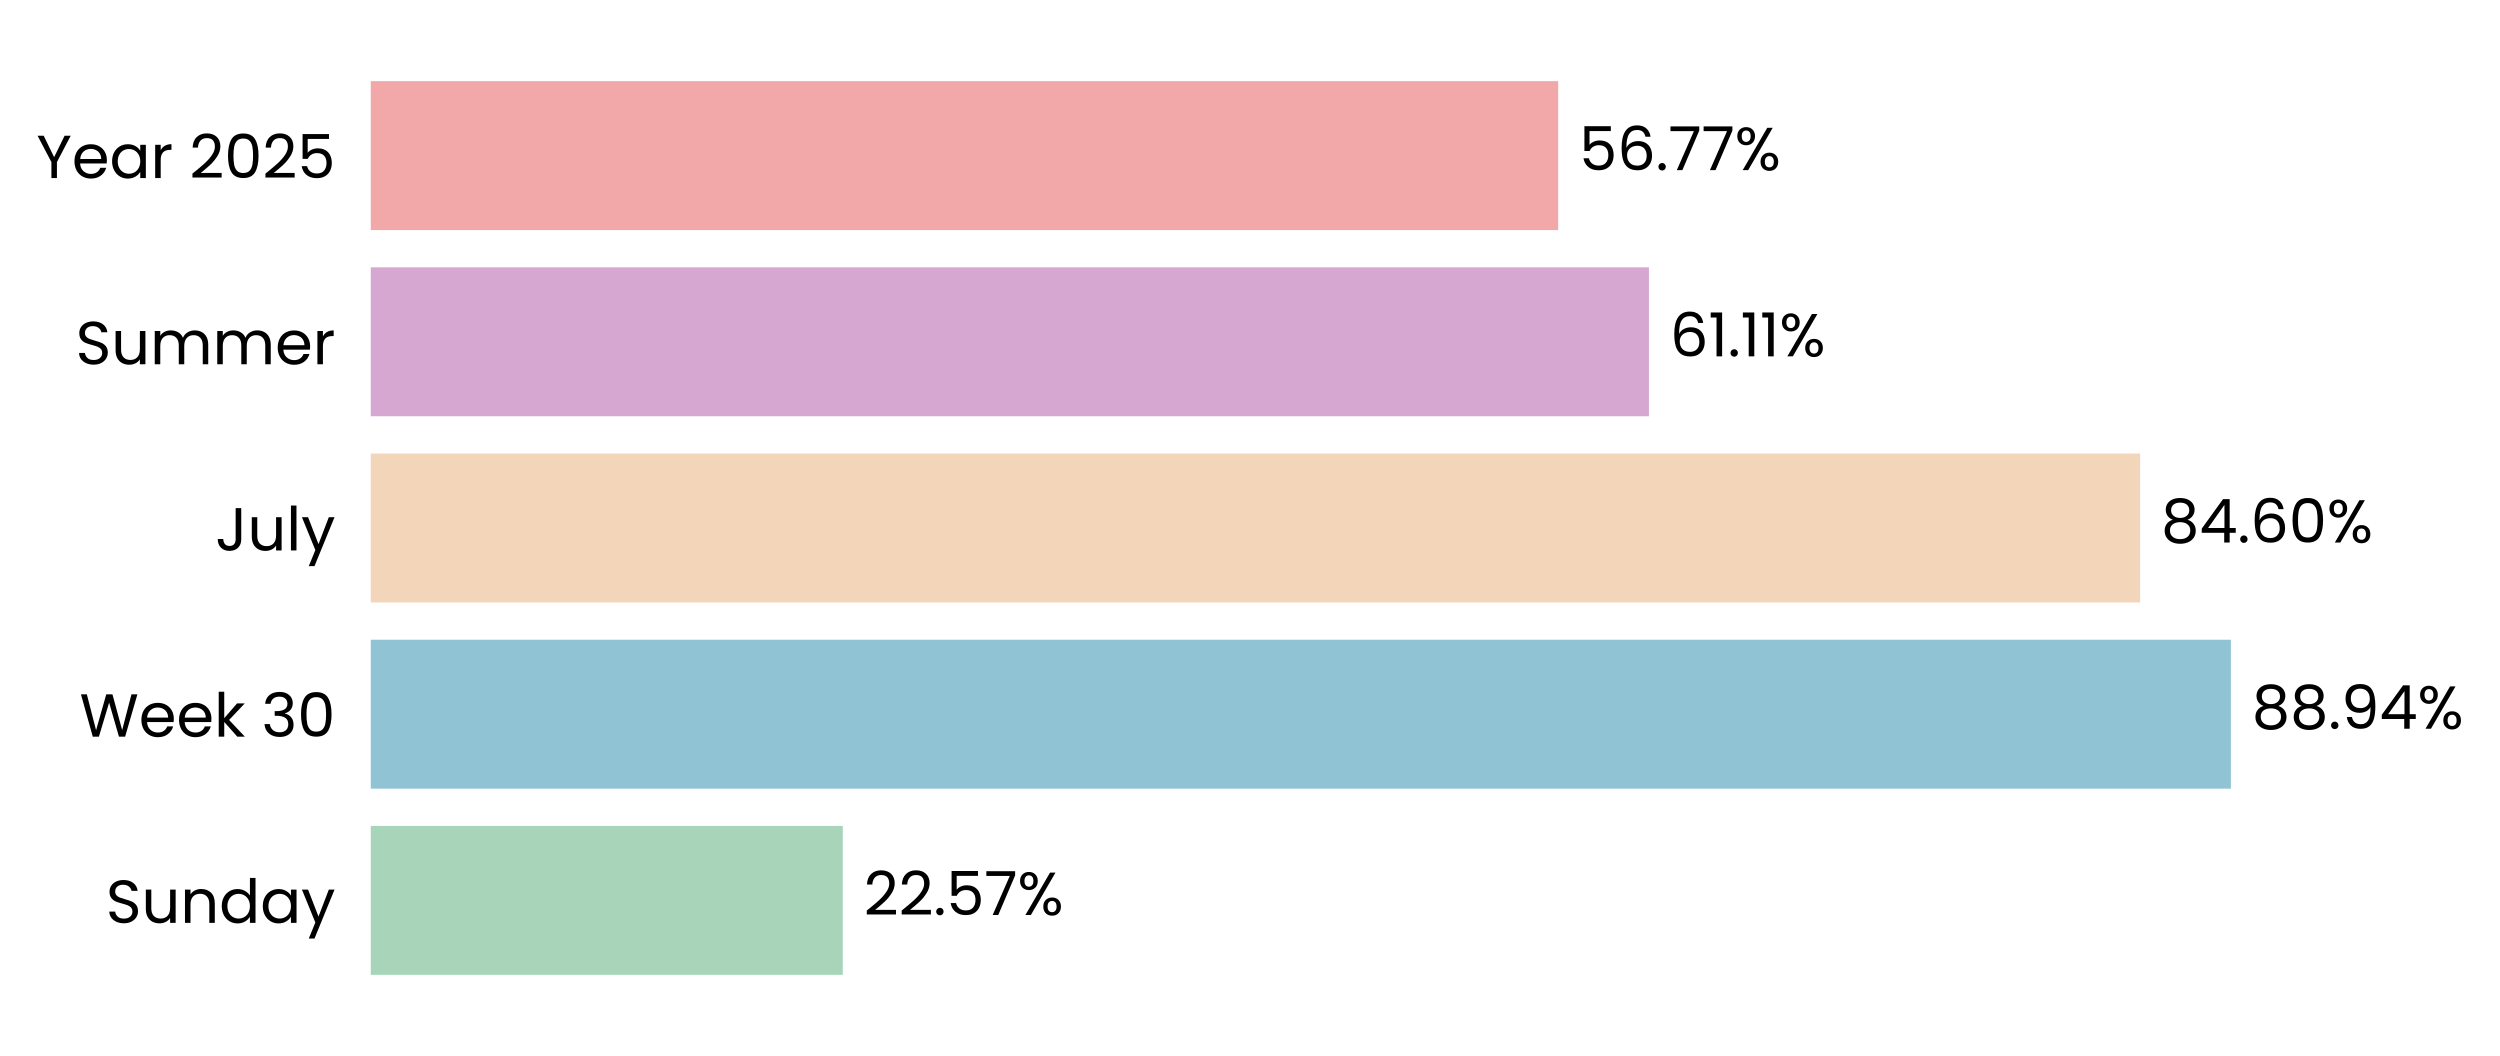
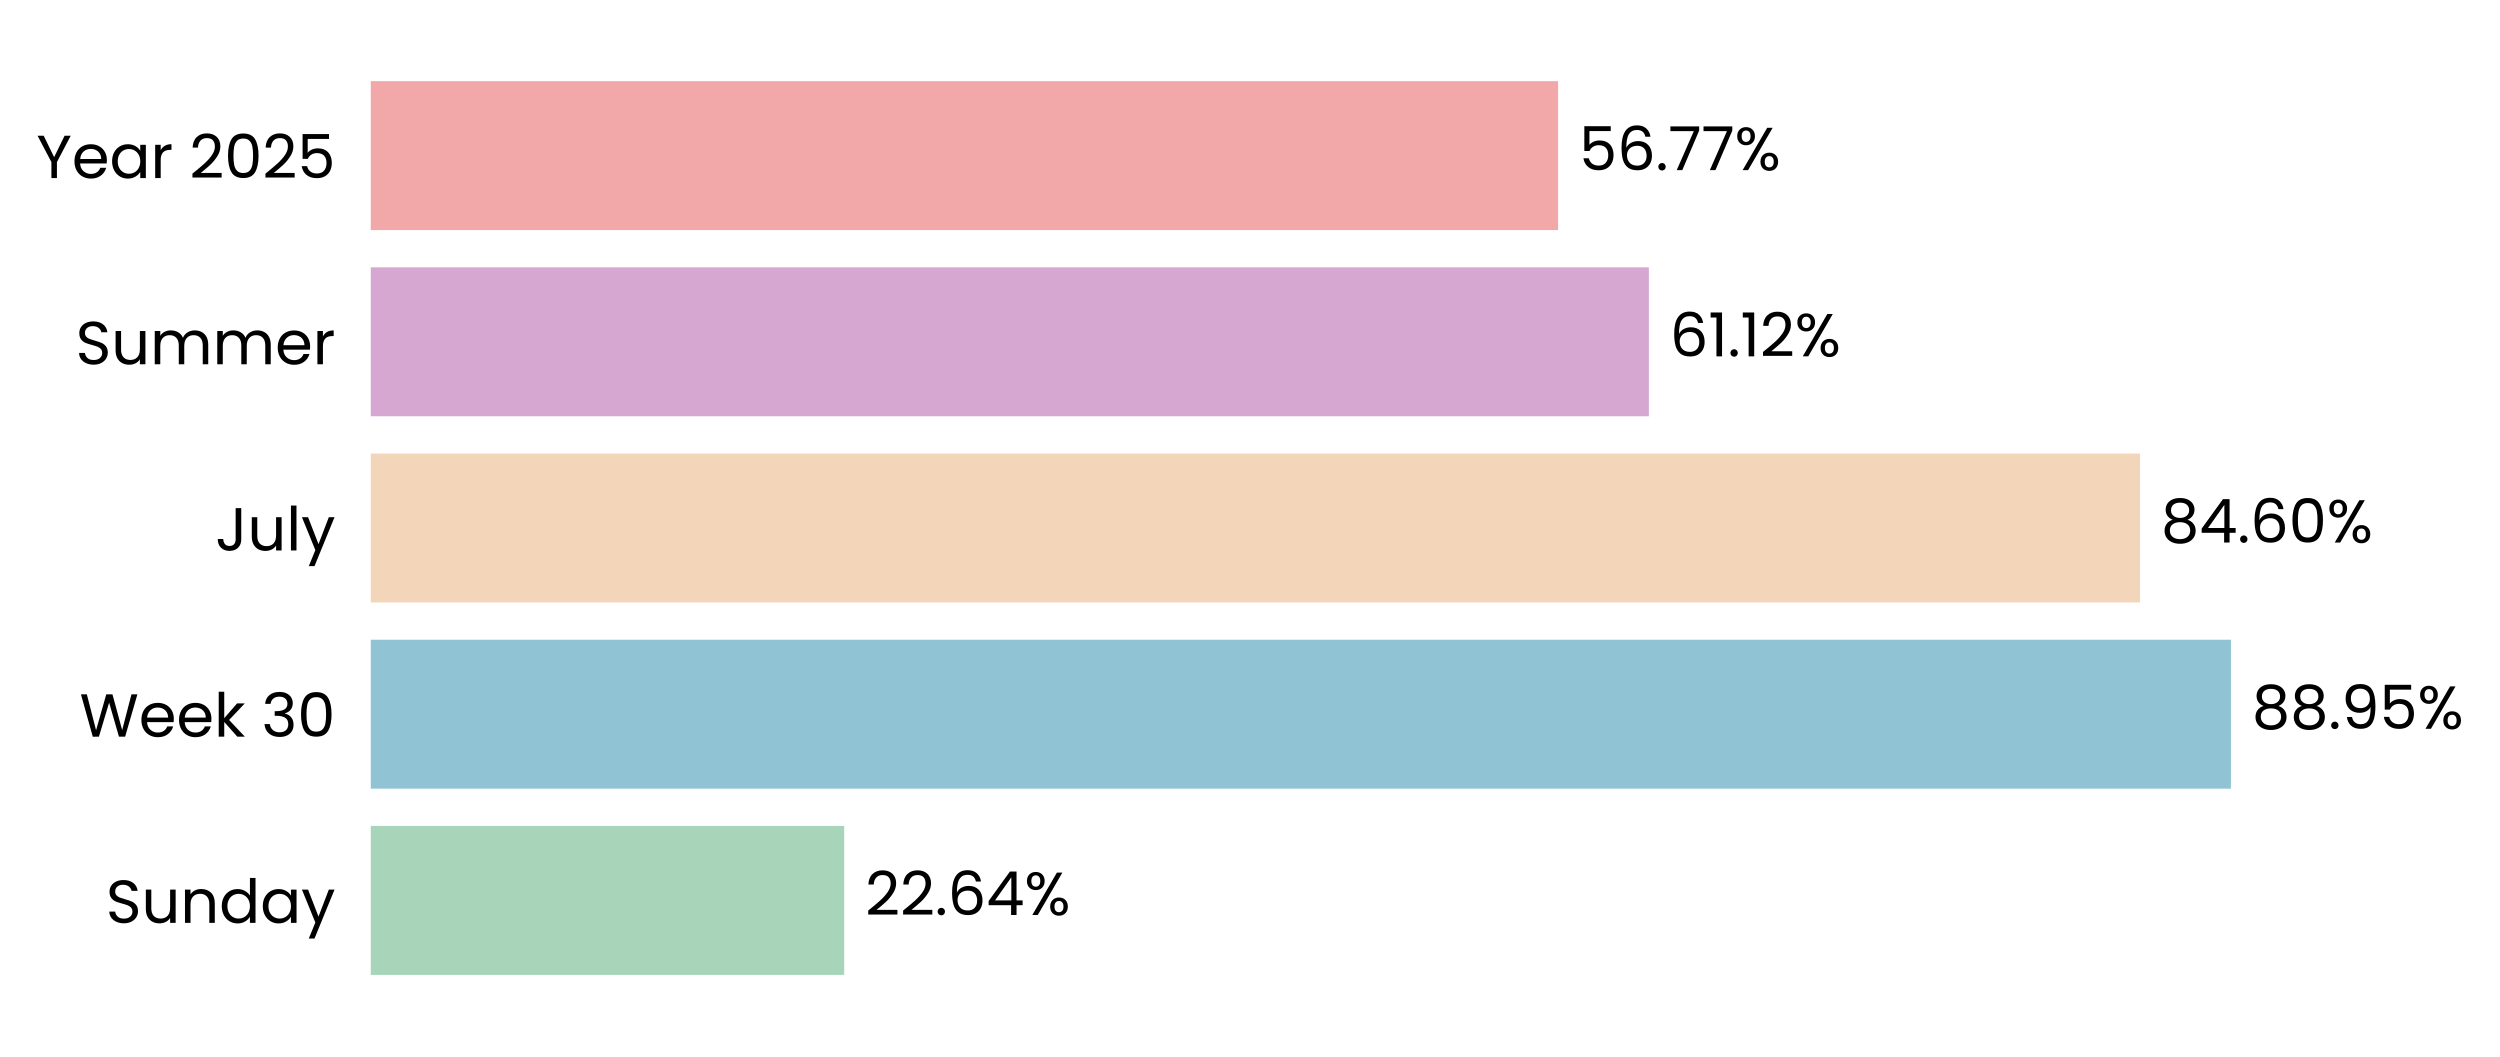
- <svg xmlns="http://www.w3.org/2000/svg" xmlns:xlink="http://www.w3.org/1999/xlink" width="494.323pt" height="208.8pt" viewBox="0 0 494.323 208.8" version="1.1">
+ <svg xmlns="http://www.w3.org/2000/svg" xmlns:xlink="http://www.w3.org/1999/xlink" width="494.316pt" height="208.8pt" viewBox="0 0 494.316 208.8" version="1.1">
  <defs>
    <style type="text/css">*{stroke-linejoin: round; stroke-linecap: butt}</style>
  </defs>
  <g id="figure_1">
    <g id="patch_1">
-       <path d="M 0 208.8  L 494.323 208.8  L 494.323 0  L 0 0  L 0 208.8  z " style="fill: none" />
+       <path d="M 0 208.8  L 494.316 208.8  L 494.316 0  L 0 0  L 0 208.8  z " style="fill: none" />
    </g>
    <g id="axes_1">
      <g id="patch_2">
-         <path d="M 73.311 201.6  L 486.851 201.6  L 486.851 7.2  L 73.311 7.2  L 73.311 201.6  z " style="fill: none" />
+         <path d="M 73.311 201.6  L 486.813 201.6  L 486.813 7.2  L 73.311 7.2  L 73.311 201.6  z " style="fill: none" />
      </g>
      <g id="patch_3">
-         <path d="M 73.311 192.764  L 166.645 192.764  L 166.645 163.309  L 73.311 163.309  z " clip-path="url(#p18341b0f12)" style="fill: #a8d5ba" />
+         <path d="M 73.311 192.764  L 166.923 192.764  L 166.923 163.309  L 73.311 163.309  z " clip-path="url(#p9ef7c6547f)" style="fill: #a8d5ba" />
      </g>
      <g id="patch_4">
-         <path d="M 73.311 155.945  L 441.108 155.945  L 441.108 126.491  L 73.311 126.491  z " clip-path="url(#p18341b0f12)" style="fill: #90c3d4" />
+         <path d="M 73.311 155.945  L 441.114 155.945  L 441.114 126.491  L 73.311 126.491  z " clip-path="url(#p9ef7c6547f)" style="fill: #90c3d4" />
      </g>
      <g id="patch_5">
-         <path d="M 73.311 119.127  L 423.162 119.127  L 423.162 89.673  L 73.311 89.673  z " clip-path="url(#p18341b0f12)" style="fill: #f3d6ba" />
+         <path d="M 73.311 119.127  L 423.139 119.127  L 423.139 89.673  L 73.311 89.673  z " clip-path="url(#p9ef7c6547f)" style="fill: #f3d6ba" />
      </g>
      <g id="patch_6">
-         <path d="M 73.311 82.309  L 326.046 82.309  L 326.046 52.855  L 73.311 52.855  z " clip-path="url(#p18341b0f12)" style="fill: #d6a8d1" />
+         <path d="M 73.311 82.309  L 326.025 82.309  L 326.025 52.855  L 73.311 52.855  z " clip-path="url(#p9ef7c6547f)" style="fill: #d6a8d1" />
      </g>
      <g id="patch_7">
-         <path d="M 73.311 45.491  L 308.095 45.491  L 308.095 16.036  L 73.311 16.036  z " clip-path="url(#p18341b0f12)" style="fill: #f2a8a8" />
+         <path d="M 73.311 45.491  L 308.074 45.491  L 308.074 16.036  L 73.311 16.036  z " clip-path="url(#p9ef7c6547f)" style="fill: #f2a8a8" />
      </g>
      <g id="matplotlib.axis_1">
        <g id="ytick_1">
          <g id="text_1">
            <g transform="translate(20.92875 182.4764) scale(0.12 -0.12)">
              <defs>
                <path id="Poppins-Regular-53" d="M 1907 -45  Q 1466 -45 1117 112  Q 768 269 569 547  Q 371 826 365 1190  L 986 1190  Q 1018 877 1245 662  Q 1472 448 1907 448  Q 2323 448 2563 656  Q 2803 864 2803 1190  Q 2803 1446 2662 1606  Q 2522 1766 2310 1849  Q 2099 1933 1741 2029  Q 1299 2144 1033 2259  Q 768 2374 579 2620  Q 390 2867 390 3283  Q 390 3648 576 3929  Q 762 4211 1098 4364  Q 1434 4518 1869 4518  Q 2496 4518 2896 4204  Q 3296 3891 3347 3373  L 2707 3373  Q 2675 3629 2438 3824  Q 2202 4019 1811 4019  Q 1446 4019 1216 3830  Q 986 3642 986 3302  Q 986 3059 1123 2905  Q 1261 2752 1462 2672  Q 1664 2592 2029 2490  Q 2470 2368 2739 2249  Q 3008 2131 3200 1884  Q 3392 1638 3392 1216  Q 3392 890 3219 602  Q 3046 314 2707 134  Q 2368 -45 1907 -45  z " transform="scale(0.015625)" />
                <path id="Poppins-Regular-75" d="M 3603 3507  L 3603 0  L 3021 0  L 3021 518  Q 2854 250 2556 99  Q 2259 -51 1901 -51  Q 1491 -51 1164 118  Q 838 288 649 627  Q 461 966 461 1453  L 461 3507  L 1037 3507  L 1037 1530  Q 1037 1011 1299 732  Q 1562 454 2016 454  Q 2483 454 2752 742  Q 3021 1030 3021 1581  L 3021 3507  L 3603 3507  z " transform="scale(0.015625)" />
                <path id="Poppins-Regular-6e" d="M 2202 3571  Q 2842 3571 3238 3184  Q 3635 2797 3635 2067  L 3635 0  L 3059 0  L 3059 1984  Q 3059 2509 2796 2787  Q 2534 3066 2080 3066  Q 1619 3066 1347 2778  Q 1075 2490 1075 1939  L 1075 0  L 493 0  L 493 3507  L 1075 3507  L 1075 3008  Q 1248 3277 1545 3424  Q 1843 3571 2202 3571  z " transform="scale(0.015625)" />
                <path id="Poppins-Regular-64" d="M 275 1766  Q 275 2304 492 2710  Q 710 3117 1091 3341  Q 1472 3565 1946 3565  Q 2355 3565 2707 3376  Q 3059 3187 3245 2880  L 3245 4736  L 3834 4736  L 3834 0  L 3245 0  L 3245 659  Q 3072 346 2733 144  Q 2394 -58 1939 -58  Q 1472 -58 1091 172  Q 710 403 492 819  Q 275 1235 275 1766  z M 3245 1760  Q 3245 2157 3085 2451  Q 2925 2746 2653 2902  Q 2381 3059 2054 3059  Q 1728 3059 1459 2905  Q 1190 2752 1030 2457  Q 870 2163 870 1766  Q 870 1363 1030 1065  Q 1190 768 1459 611  Q 1728 454 2054 454  Q 2381 454 2653 611  Q 2925 768 3085 1065  Q 3245 1363 3245 1760  z " transform="scale(0.015625)" />
                <path id="Poppins-Regular-61" d="M 275 1766  Q 275 2304 492 2710  Q 710 3117 1091 3341  Q 1472 3565 1939 3565  Q 2400 3565 2739 3366  Q 3078 3168 3245 2867  L 3245 3507  L 3834 3507  L 3834 0  L 3245 0  L 3245 653  Q 3072 346 2729 144  Q 2387 -58 1933 -58  Q 1466 -58 1088 172  Q 710 403 492 819  Q 275 1235 275 1766  z M 3245 1760  Q 3245 2157 3085 2451  Q 2925 2746 2653 2902  Q 2381 3059 2054 3059  Q 1728 3059 1459 2905  Q 1190 2752 1030 2457  Q 870 2163 870 1766  Q 870 1363 1030 1065  Q 1190 768 1459 611  Q 1728 454 2054 454  Q 2381 454 2653 611  Q 2925 768 3085 1065  Q 3245 1363 3245 1760  z " transform="scale(0.015625)" />
                <path id="Poppins-Regular-79" d="M 3514 3507  L 1402 -1651  L 800 -1651  L 1491 38  L 77 3507  L 723 3507  L 1824 666  L 2912 3507  L 3514 3507  z " transform="scale(0.015625)" />
              </defs>
              <use xlink:href="#Poppins-Regular-53" />
              <use xlink:href="#Poppins-Regular-75" transform="translate(58.7 0)" />
              <use xlink:href="#Poppins-Regular-6e" transform="translate(122.7 0)" />
              <use xlink:href="#Poppins-Regular-64" transform="translate(186.7 0)" />
              <use xlink:href="#Poppins-Regular-61" transform="translate(254.3 0)" />
              <use xlink:href="#Poppins-Regular-79" transform="translate(321.8999 0)" />
            </g>
          </g>
        </g>
        <g id="ytick_2">
          <g id="text_2">
            <g transform="translate(15.73125 145.6582) scale(0.12 -0.12)">
              <defs>
                <path id="Poppins-Regular-57" d="M 6099 4461  L 4806 0  L 4154 0  L 3117 3590  L 2042 0  L 1395 -6  L 147 4461  L 768 4461  L 1741 678  L 2816 4461  L 3469 4461  L 4493 691  L 5472 4461  L 6099 4461  z " transform="scale(0.015625)" />
                <path id="Poppins-Regular-65" d="M 3693 1888  Q 3693 1722 3674 1536  L 870 1536  Q 902 1018 1225 726  Q 1549 435 2010 435  Q 2387 435 2640 611  Q 2893 787 2995 1082  L 3622 1082  Q 3482 576 3059 259  Q 2637 -58 2010 -58  Q 1510 -58 1116 166  Q 723 390 499 803  Q 275 1216 275 1760  Q 275 2304 492 2713  Q 710 3123 1104 3344  Q 1498 3565 2010 3565  Q 2509 3565 2893 3347  Q 3277 3130 3485 2749  Q 3693 2368 3693 1888  z M 3091 2010  Q 3091 2342 2944 2582  Q 2797 2822 2544 2947  Q 2291 3072 1984 3072  Q 1542 3072 1232 2790  Q 922 2509 877 2010  L 3091 2010  z " transform="scale(0.015625)" />
                <path id="Poppins-Regular-6b" d="M 2451 0  L 1075 1549  L 1075 0  L 493 0  L 493 4736  L 1075 4736  L 1075 1952  L 2426 3507  L 3238 3507  L 1587 1760  L 3245 0  L 2451 0  z " transform="scale(0.015625)" />
                <path id="Poppins-Regular-20" transform="scale(0.015625)" />
                <path id="Poppins-Regular-33" d="M 384 3462  Q 429 4051 838 4384  Q 1248 4717 1901 4717  Q 2336 4717 2653 4560  Q 2970 4403 3133 4134  Q 3296 3866 3296 3526  Q 3296 3130 3069 2842  Q 2842 2554 2477 2470  L 2477 2438  Q 2893 2336 3136 2035  Q 3379 1734 3379 1248  Q 3379 883 3212 592  Q 3046 301 2713 134  Q 2381 -32 1914 -32  Q 1235 -32 800 323  Q 365 678 314 1331  L 877 1331  Q 922 947 1190 704  Q 1459 461 1907 461  Q 2355 461 2588 694  Q 2822 928 2822 1299  Q 2822 1779 2502 1990  Q 2182 2202 1536 2202  L 1389 2202  L 1389 2688  L 1542 2688  Q 2131 2694 2432 2883  Q 2733 3072 2733 3469  Q 2733 3808 2512 4013  Q 2291 4218 1882 4218  Q 1485 4218 1241 4013  Q 998 3808 954 3462  L 384 3462  z " transform="scale(0.015625)" />
                <path id="Poppins-Regular-30" d="M 397 2362  Q 397 3462 755 4080  Q 1114 4698 2010 4698  Q 2899 4698 3257 4080  Q 3616 3462 3616 2362  Q 3616 1242 3257 621  Q 2899 0 2010 0  Q 1114 0 755 621  Q 397 1242 397 2362  z M 3040 2362  Q 3040 2918 2966 3305  Q 2893 3693 2665 3929  Q 2438 4166 2010 4166  Q 1574 4166 1347 3929  Q 1120 3693 1046 3305  Q 973 2918 973 2362  Q 973 1786 1046 1395  Q 1120 1005 1347 768  Q 1574 531 2010 531  Q 2438 531 2665 768  Q 2893 1005 2966 1395  Q 3040 1786 3040 2362  z " transform="scale(0.015625)" />
              </defs>
              <use xlink:href="#Poppins-Regular-57" />
              <use xlink:href="#Poppins-Regular-65" transform="translate(97.59999 0)" />
              <use xlink:href="#Poppins-Regular-65" transform="translate(159.6 0)" />
              <use xlink:href="#Poppins-Regular-6b" transform="translate(221.6 0)" />
              <use xlink:href="#Poppins-Regular-20" transform="translate(273.0999 0)" />
              <use xlink:href="#Poppins-Regular-33" transform="translate(299.7999 0)" />
              <use xlink:href="#Poppins-Regular-30" transform="translate(358.6999 0)" />
            </g>
          </g>
        </g>
        <g id="ytick_3">
          <g id="text_3">
            <g transform="translate(42.56437 108.84) scale(0.12 -0.12)">
              <defs>
                <path id="Poppins-Regular-4a" d="M 2739 4461  L 2739 1165  Q 2739 614 2400 284  Q 2061 -45 1504 -45  Q 941 -45 601 291  Q 262 627 262 1210  L 845 1210  Q 851 883 1014 678  Q 1178 474 1504 474  Q 1830 474 1990 669  Q 2150 864 2150 1165  L 2150 4461  L 2739 4461  z " transform="scale(0.015625)" />
                <path id="Poppins-Regular-6c" d="M 1075 4736  L 1075 0  L 493 0  L 493 4736  L 1075 4736  z " transform="scale(0.015625)" />
              </defs>
              <use xlink:href="#Poppins-Regular-4a" />
              <use xlink:href="#Poppins-Regular-75" transform="translate(52.99999 0)" />
              <use xlink:href="#Poppins-Regular-6c" transform="translate(117 0)" />
              <use xlink:href="#Poppins-Regular-79" transform="translate(141.6 0)" />
            </g>
          </g>
        </g>
        <g id="ytick_4">
          <g id="text_4">
            <g transform="translate(14.95125 72.02182) scale(0.12 -0.12)">
              <defs>
                <path id="Poppins-Regular-6d" d="M 4710 3571  Q 5120 3571 5440 3401  Q 5760 3232 5945 2893  Q 6131 2554 6131 2067  L 6131 0  L 5555 0  L 5555 1984  Q 5555 2509 5296 2787  Q 5037 3066 4595 3066  Q 4141 3066 3872 2774  Q 3603 2483 3603 1933  L 3603 0  L 3027 0  L 3027 1984  Q 3027 2509 2768 2787  Q 2509 3066 2067 3066  Q 1613 3066 1344 2774  Q 1075 2483 1075 1933  L 1075 0  L 493 0  L 493 3507  L 1075 3507  L 1075 3002  Q 1248 3277 1539 3424  Q 1830 3571 2182 3571  Q 2624 3571 2963 3372  Q 3302 3174 3469 2790  Q 3616 3162 3955 3366  Q 4294 3571 4710 3571  z " transform="scale(0.015625)" />
                <path id="Poppins-Regular-72" d="M 1075 2938  Q 1229 3238 1513 3404  Q 1798 3571 2208 3571  L 2208 2970  L 2054 2970  Q 1075 2970 1075 1907  L 1075 0  L 493 0  L 493 3507  L 1075 3507  L 1075 2938  z " transform="scale(0.015625)" />
              </defs>
              <use xlink:href="#Poppins-Regular-53" />
              <use xlink:href="#Poppins-Regular-75" transform="translate(58.7 0)" />
              <use xlink:href="#Poppins-Regular-6d" transform="translate(122.7 0)" />
              <use xlink:href="#Poppins-Regular-6d" transform="translate(225.7 0)" />
              <use xlink:href="#Poppins-Regular-65" transform="translate(328.7 0)" />
              <use xlink:href="#Poppins-Regular-72" transform="translate(390.6999 0)" />
            </g>
          </g>
        </g>
        <g id="ytick_5">
          <g id="text_5">
            <g transform="translate(7.2 35.20364) scale(0.12 -0.12)">
              <defs>
                <path id="Poppins-Regular-59" d="M 3616 4461  L 2163 1683  L 2163 0  L 1581 0  L 1581 1683  L 122 4461  L 768 4461  L 1869 2202  L 2970 4461  L 3616 4461  z " transform="scale(0.015625)" />
                <path id="Poppins-Regular-32" d="M 326 467  Q 1139 1120 1600 1539  Q 2061 1958 2377 2416  Q 2694 2874 2694 3315  Q 2694 3731 2492 3971  Q 2291 4211 1843 4211  Q 1408 4211 1168 3939  Q 928 3667 909 3213  L 346 3213  Q 371 3930 780 4320  Q 1190 4710 1837 4710  Q 2496 4710 2883 4345  Q 3270 3981 3270 3341  Q 3270 2810 2953 2307  Q 2637 1805 2233 1424  Q 1830 1043 1203 538  L 3405 538  L 3405 51  L 326 51  L 326 467  z " transform="scale(0.015625)" />
                <path id="Poppins-Regular-35" d="M 3347 4122  L 1101 4122  L 1101 2662  Q 1248 2867 1536 2998  Q 1824 3130 2157 3130  Q 2688 3130 3021 2909  Q 3354 2688 3498 2339  Q 3642 1990 3642 1600  Q 3642 1139 3469 774  Q 3296 410 2941 198  Q 2586 -13 2061 -13  Q 1389 -13 973 332  Q 557 678 467 1254  L 1037 1254  Q 1120 890 1389 685  Q 1658 480 2067 480  Q 2573 480 2829 784  Q 3085 1088 3085 1587  Q 3085 2086 2829 2358  Q 2573 2630 2074 2630  Q 1734 2630 1481 2467  Q 1229 2304 1114 2022  L 563 2022  L 563 4634  L 3347 4634  L 3347 4122  z " transform="scale(0.015625)" />
              </defs>
              <use xlink:href="#Poppins-Regular-59" />
              <use xlink:href="#Poppins-Regular-65" transform="translate(58.39999 0)" />
              <use xlink:href="#Poppins-Regular-61" transform="translate(120.4 0)" />
              <use xlink:href="#Poppins-Regular-72" transform="translate(188 0)" />
              <use xlink:href="#Poppins-Regular-20" transform="translate(225.3 0)" />
              <use xlink:href="#Poppins-Regular-32" transform="translate(252 0)" />
              <use xlink:href="#Poppins-Regular-30" transform="translate(309.4999 0)" />
              <use xlink:href="#Poppins-Regular-32" transform="translate(372.2999 0)" />
              <use xlink:href="#Poppins-Regular-35" transform="translate(429.7999 0)" />
            </g>
          </g>
        </g>
      </g>
      <g id="text_6">
-         <g transform="translate(170.7804 180.9164) scale(0.12 -0.12)">
+         <g transform="translate(171.0584 180.9164) scale(0.12 -0.12)">
          <defs>
            <path id="Poppins-Regular-2e" d="M 678 -38  Q 512 -38 397 77  Q 282 192 282 358  Q 282 525 397 640  Q 512 755 678 755  Q 838 755 950 640  Q 1062 525 1062 358  Q 1062 192 950 77  Q 838 -38 678 -38  z " transform="scale(0.015625)" />
-             <path id="Poppins-Regular-37" d="M 3245 4173  L 1466 0  L 877 0  L 2682 4115  L 211 4115  L 211 4614  L 3245 4614  L 3245 4173  z " transform="scale(0.015625)" />
+             <path id="Poppins-Regular-36" d="M 2976 3526  Q 2835 4237 2099 4237  Q 1530 4237 1248 3798  Q 966 3360 973 2355  Q 1120 2688 1462 2877  Q 1805 3066 2227 3066  Q 2886 3066 3280 2656  Q 3674 2246 3674 1523  Q 3674 1088 3504 742  Q 3334 397 2992 192  Q 2650 -13 2163 -13  Q 1504 -13 1133 281  Q 762 576 614 1094  Q 467 1613 467 2374  Q 467 4723 2106 4723  Q 2733 4723 3091 4384  Q 3450 4045 3514 3526  L 2976 3526  z M 2106 2573  Q 1830 2573 1587 2461  Q 1344 2349 1193 2121  Q 1043 1894 1043 1568  Q 1043 1082 1324 778  Q 1606 474 2131 474  Q 2579 474 2844 752  Q 3110 1030 3110 1504  Q 3110 2003 2854 2288  Q 2598 2573 2106 2573  z " transform="scale(0.015625)" />
+             <path id="Poppins-Regular-34" d="M 256 1030  L 256 1472  L 2502 4582  L 3200 4582  L 3200 1536  L 3840 1536  L 3840 1030  L 3200 1030  L 3200 0  L 2624 0  L 2624 1030  L 256 1030  z M 2650 3974  L 928 1536  L 2650 1536  L 2650 3974  z " transform="scale(0.015625)" />
            <path id="Poppins-Regular-25" d="M 269 3584  Q 269 4019 531 4278  Q 794 4538 1203 4538  Q 1613 4538 1875 4278  Q 2138 4019 2138 3584  Q 2138 3142 1875 2883  Q 1613 2624 1203 2624  Q 794 2624 531 2883  Q 269 3142 269 3584  z M 4006 4467  L 1414 0  L 838 0  L 3430 4467  L 4006 4467  z M 1203 4179  Q 986 4179 861 4028  Q 736 3878 736 3584  Q 736 3290 861 3136  Q 986 2982 1203 2982  Q 1421 2982 1549 3139  Q 1677 3296 1677 3584  Q 1677 3878 1549 4028  Q 1421 4179 1203 4179  z M 2720 883  Q 2720 1325 2982 1584  Q 3245 1843 3654 1843  Q 4064 1843 4323 1584  Q 4582 1325 4582 883  Q 4582 448 4323 185  Q 4064 -77 3654 -77  Q 3245 -77 2982 182  Q 2720 442 2720 883  z M 3648 1478  Q 3430 1478 3302 1328  Q 3174 1178 3174 883  Q 3174 595 3302 444  Q 3430 294 3648 294  Q 3866 294 3994 444  Q 4122 595 4122 883  Q 4122 1178 3994 1328  Q 3866 1478 3648 1478  z " transform="scale(0.015625)" />
          </defs>
          <use xlink:href="#Poppins-Regular-32" />
          <use xlink:href="#Poppins-Regular-32" transform="translate(57.49999 0)" />
          <use xlink:href="#Poppins-Regular-2e" transform="translate(115 0)" />
-           <use xlink:href="#Poppins-Regular-35" transform="translate(136 0)" />
-           <use xlink:href="#Poppins-Regular-37" transform="translate(198.7999 0)" />
-           <use xlink:href="#Poppins-Regular-25" transform="translate(253.3999 0)" />
+           <use xlink:href="#Poppins-Regular-36" transform="translate(136 0)" />
+           <use xlink:href="#Poppins-Regular-34" transform="translate(199.4999 0)" />
+           <use xlink:href="#Poppins-Regular-25" transform="translate(262.3999 0)" />
        </g>
      </g>
      <g id="text_7">
-         <g transform="translate(445.2431 144.0982) scale(0.12 -0.12)">
+         <g transform="translate(445.2493 144.0982) scale(0.12 -0.12)">
          <defs>
            <path id="Poppins-Regular-38" d="M 1242 2406  Q 883 2547 691 2816  Q 499 3085 499 3469  Q 499 3814 672 4092  Q 845 4371 1187 4534  Q 1530 4698 2016 4698  Q 2502 4698 2844 4534  Q 3187 4371 3363 4092  Q 3539 3814 3539 3469  Q 3539 3098 3340 2819  Q 3142 2541 2797 2406  Q 3194 2285 3427 1981  Q 3661 1677 3661 1248  Q 3661 832 3456 521  Q 3251 211 2876 41  Q 2502 -128 2016 -128  Q 1530 -128 1162 41  Q 794 211 589 521  Q 384 832 384 1248  Q 384 1677 614 1984  Q 845 2291 1242 2406  z M 2976 3398  Q 2976 3789 2720 4000  Q 2464 4211 2016 4211  Q 1574 4211 1318 4000  Q 1062 3789 1062 3392  Q 1062 3034 1328 2816  Q 1594 2598 2016 2598  Q 2445 2598 2710 2819  Q 2976 3040 2976 3398  z M 2016 2150  Q 1542 2150 1241 1929  Q 941 1709 941 1267  Q 941 858 1232 608  Q 1523 358 2016 358  Q 2509 358 2797 608  Q 3085 858 3085 1267  Q 3085 1696 2790 1923  Q 2496 2150 2016 2150  z " transform="scale(0.015625)" />
            <path id="Poppins-Regular-39" d="M 1146 1242  Q 1210 877 1443 678  Q 1677 480 2074 480  Q 2605 480 2857 896  Q 3110 1312 3098 2298  Q 2963 2010 2649 1846  Q 2336 1683 1952 1683  Q 1523 1683 1187 1859  Q 851 2035 659 2374  Q 467 2714 467 3194  Q 467 3878 864 4297  Q 1261 4717 1990 4717  Q 2886 4717 3248 4134  Q 3610 3552 3610 2400  Q 3610 1594 3466 1069  Q 3322 544 2979 269  Q 2637 -6 2042 -6  Q 1389 -6 1024 346  Q 659 698 608 1242  L 1146 1242  z M 2048 2176  Q 2477 2176 2752 2441  Q 3027 2707 3027 3162  Q 3027 3642 2758 3936  Q 2490 4230 2003 4230  Q 1555 4230 1289 3948  Q 1024 3667 1024 3206  Q 1024 2739 1286 2457  Q 1549 2176 2048 2176  z " transform="scale(0.015625)" />
-             <path id="Poppins-Regular-34" d="M 256 1030  L 256 1472  L 2502 4582  L 3200 4582  L 3200 1536  L 3840 1536  L 3840 1030  L 3200 1030  L 3200 0  L 2624 0  L 2624 1030  L 256 1030  z M 2650 3974  L 928 1536  L 2650 1536  L 2650 3974  z " transform="scale(0.015625)" />
          </defs>
          <use xlink:href="#Poppins-Regular-38" />
          <use xlink:href="#Poppins-Regular-38" transform="translate(63.09999 0)" />
          <use xlink:href="#Poppins-Regular-2e" transform="translate(126.2 0)" />
          <use xlink:href="#Poppins-Regular-39" transform="translate(147.2 0)" />
-           <use xlink:href="#Poppins-Regular-34" transform="translate(210.2 0)" />
-           <use xlink:href="#Poppins-Regular-25" transform="translate(273.0999 0)" />
+           <use xlink:href="#Poppins-Regular-35" transform="translate(210.2 0)" />
+           <use xlink:href="#Poppins-Regular-25" transform="translate(272.9999 0)" />
        </g>
      </g>
      <g id="text_8">
-         <g transform="translate(427.2976 107.28) scale(0.12 -0.12)">
-           <defs>
-             <path id="Poppins-Regular-36" d="M 2976 3526  Q 2835 4237 2099 4237  Q 1530 4237 1248 3798  Q 966 3360 973 2355  Q 1120 2688 1462 2877  Q 1805 3066 2227 3066  Q 2886 3066 3280 2656  Q 3674 2246 3674 1523  Q 3674 1088 3504 742  Q 3334 397 2992 192  Q 2650 -13 2163 -13  Q 1504 -13 1133 281  Q 762 576 614 1094  Q 467 1613 467 2374  Q 467 4723 2106 4723  Q 2733 4723 3091 4384  Q 3450 4045 3514 3526  L 2976 3526  z M 2106 2573  Q 1830 2573 1587 2461  Q 1344 2349 1193 2121  Q 1043 1894 1043 1568  Q 1043 1082 1324 778  Q 1606 474 2131 474  Q 2579 474 2844 752  Q 3110 1030 3110 1504  Q 3110 2003 2854 2288  Q 2598 2573 2106 2573  z " transform="scale(0.015625)" />
-           </defs>
+         <g transform="translate(427.2737 107.28) scale(0.12 -0.12)">
          <use xlink:href="#Poppins-Regular-38" />
          <use xlink:href="#Poppins-Regular-34" transform="translate(63.09999 0)" />
          <use xlink:href="#Poppins-Regular-2e" transform="translate(126 0)" />
          <use xlink:href="#Poppins-Regular-36" transform="translate(147 0)" />
          <use xlink:href="#Poppins-Regular-30" transform="translate(210.5 0)" />
          <use xlink:href="#Poppins-Regular-25" transform="translate(273.2999 0)" />
        </g>
      </g>
      <g id="text_9">
-         <g transform="translate(330.1813 70.46182) scale(0.12 -0.12)">
+         <g transform="translate(330.1604 70.46182) scale(0.12 -0.12)">
          <defs>
            <path id="Poppins-Regular-31" d="M 243 4096  L 243 4627  L 1446 4627  L 1446 0  L 858 0  L 858 4096  L 243 4096  z " transform="scale(0.015625)" />
          </defs>
          <use xlink:href="#Poppins-Regular-36" />
          <use xlink:href="#Poppins-Regular-31" transform="translate(63.49999 0)" />
          <use xlink:href="#Poppins-Regular-2e" transform="translate(95.49997 0)" />
          <use xlink:href="#Poppins-Regular-31" transform="translate(116.5 0)" />
-           <use xlink:href="#Poppins-Regular-31" transform="translate(148.4999 0)" />
-           <use xlink:href="#Poppins-Regular-25" transform="translate(180.4999 0)" />
+           <use xlink:href="#Poppins-Regular-32" transform="translate(148.4999 0)" />
+           <use xlink:href="#Poppins-Regular-25" transform="translate(205.9999 0)" />
        </g>
      </g>
      <g id="text_10">
-         <g transform="translate(312.2307 33.64364) scale(0.12 -0.12)">
+         <g transform="translate(312.2091 33.64364) scale(0.12 -0.12)">
+           <defs>
+             <path id="Poppins-Regular-37" d="M 3245 4173  L 1466 0  L 877 0  L 2682 4115  L 211 4115  L 211 4614  L 3245 4614  L 3245 4173  z " transform="scale(0.015625)" />
+           </defs>
          <use xlink:href="#Poppins-Regular-35" />
          <use xlink:href="#Poppins-Regular-36" transform="translate(62.79999 0)" />
          <use xlink:href="#Poppins-Regular-2e" transform="translate(126.3 0)" />
          <use xlink:href="#Poppins-Regular-37" transform="translate(147.3 0)" />
          <use xlink:href="#Poppins-Regular-37" transform="translate(201.8999 0)" />
          <use xlink:href="#Poppins-Regular-25" transform="translate(256.4999 0)" />
        </g>
      </g>
    </g>
  </g>
  <defs>
-     <clipPath id="p18341b0f12">
-       <rect x="73.311" y="7.2" width="413.54" height="194.4" />
+     <clipPath id="p9ef7c6547f">
+       <rect x="73.311" y="7.2" width="413.502" height="194.4" />
    </clipPath>
  </defs>
</svg>
